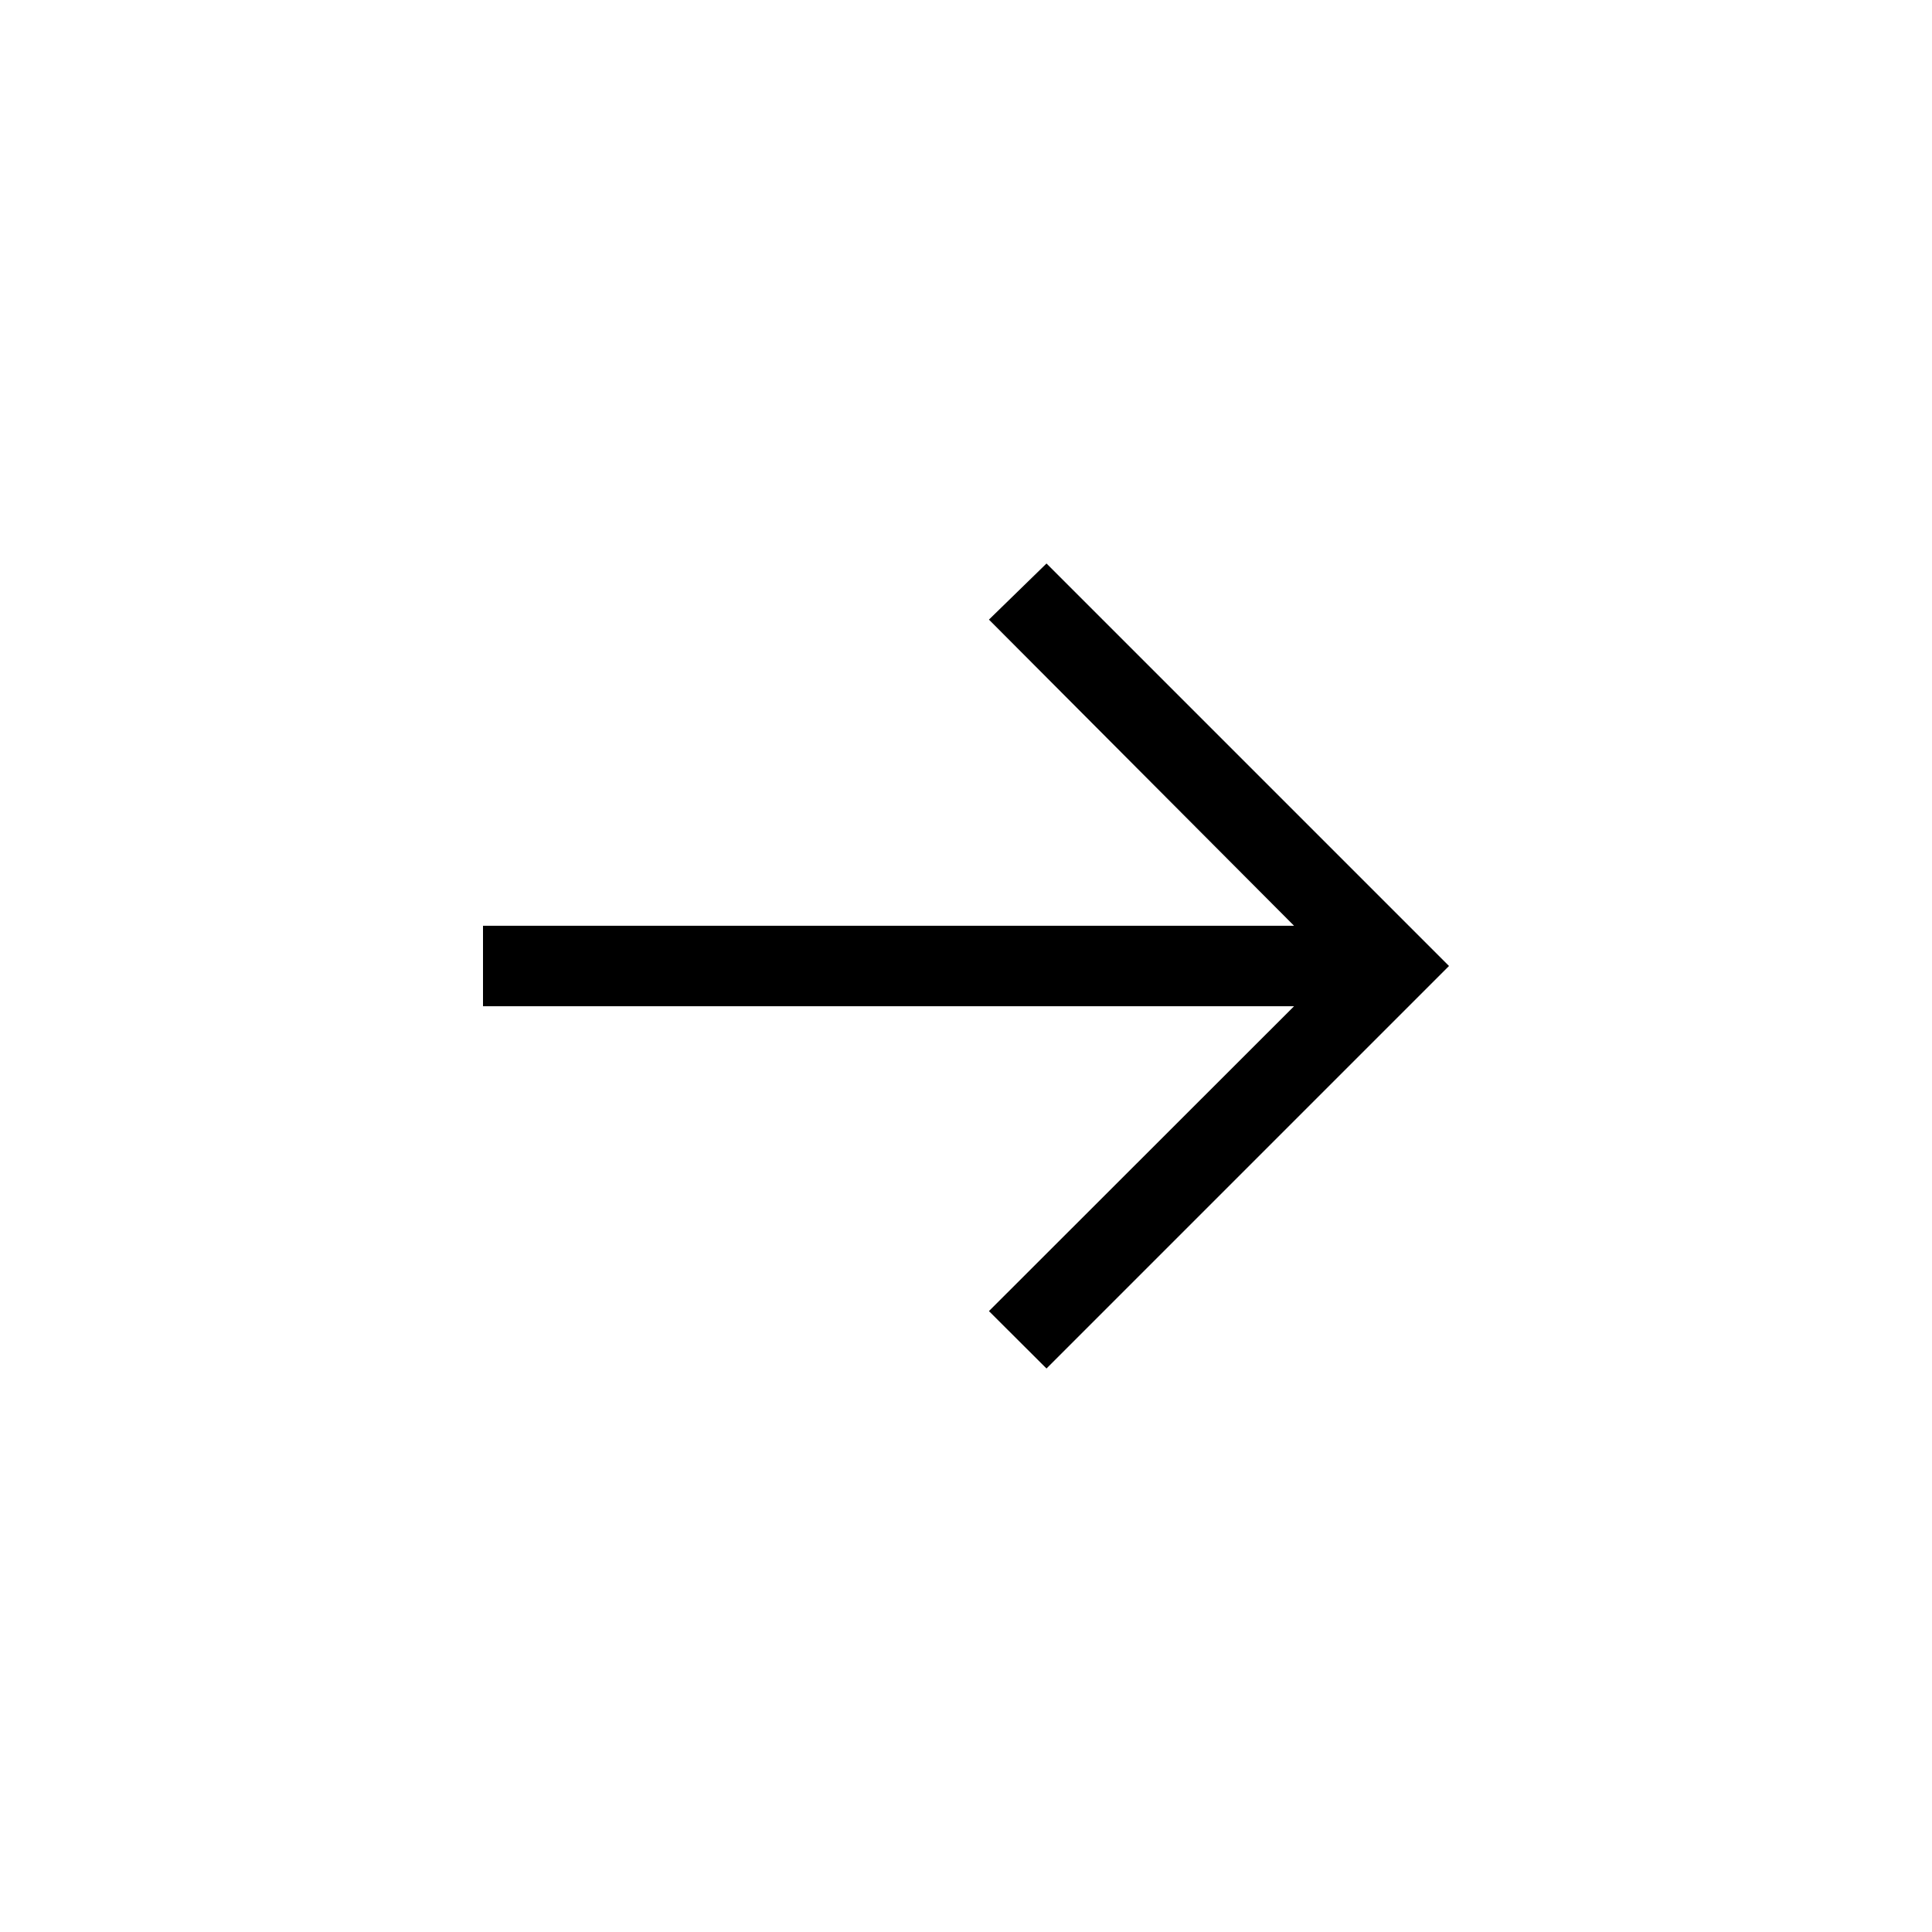
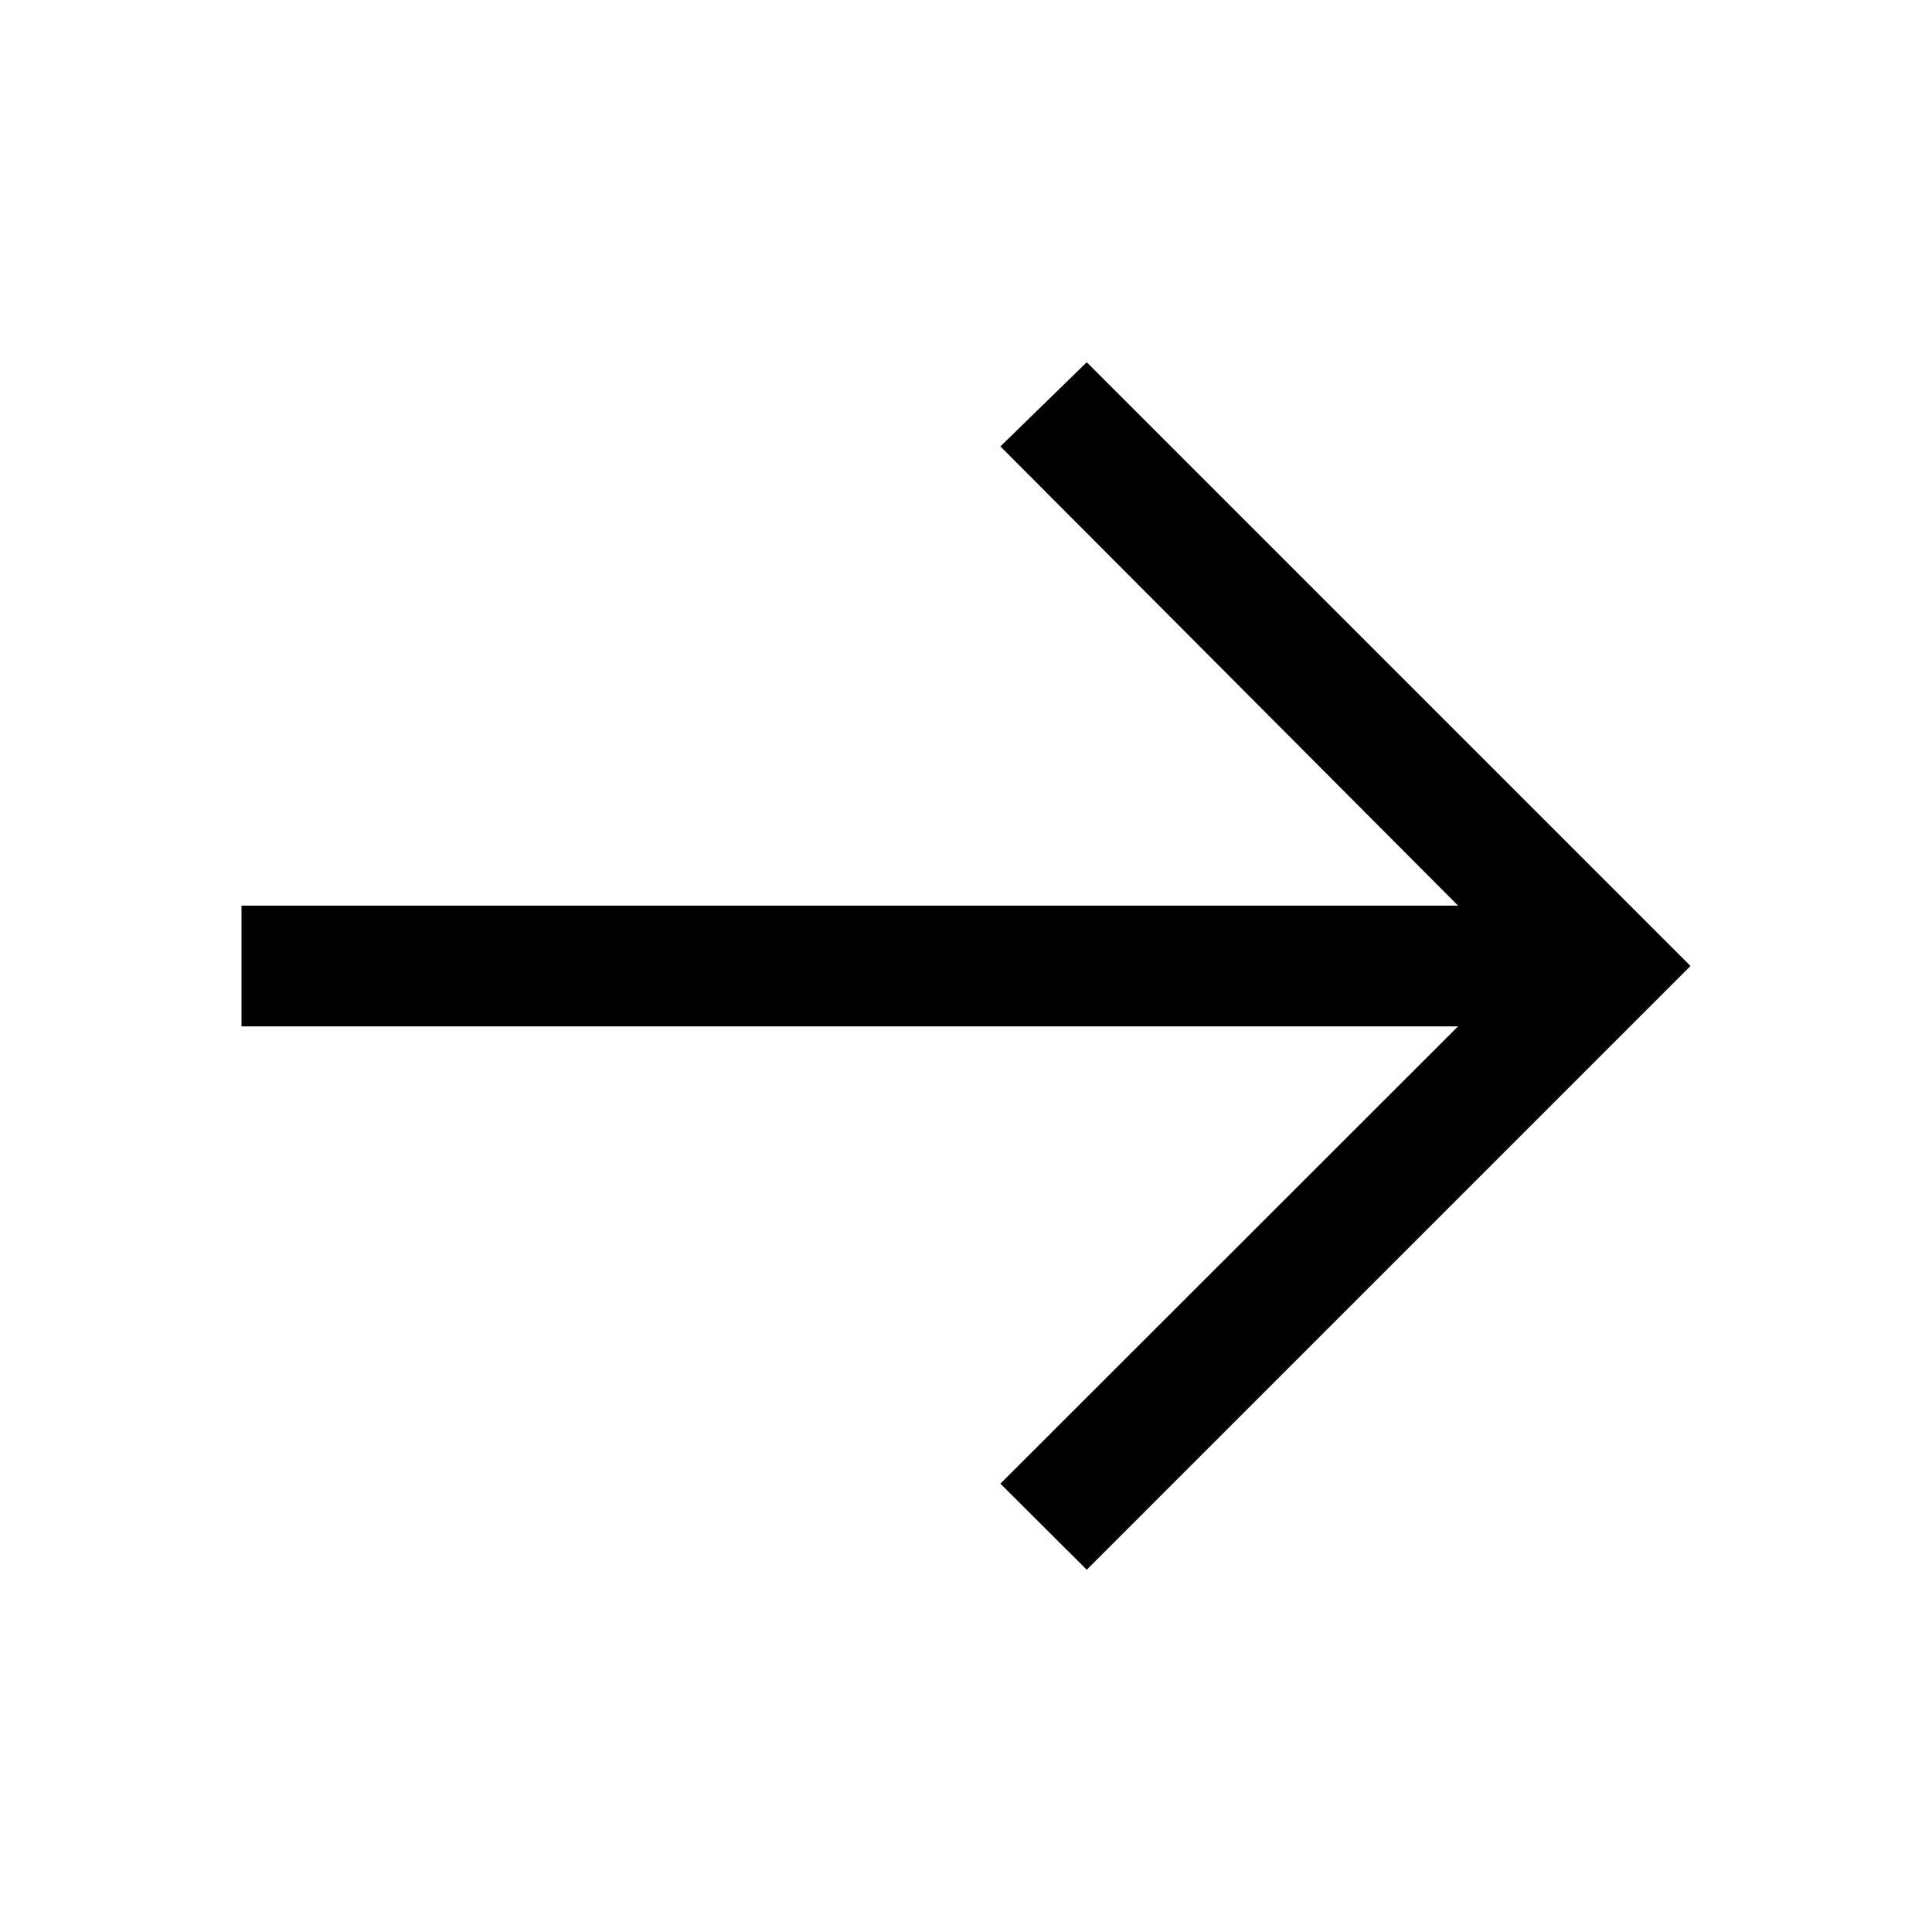
- <svg xmlns="http://www.w3.org/2000/svg" viewBox="0 0 24 24" fill="none">
+ <svg xmlns="http://www.w3.org/2000/svg" viewBox="4 4 16 16" fill="none">
  <path d="M13 7L12.285 7.697L16.075 11.5H6V12.5H16.075L12.285 16.287L13 17L18 12L13 7Z" fill="currentColor" />
</svg>
